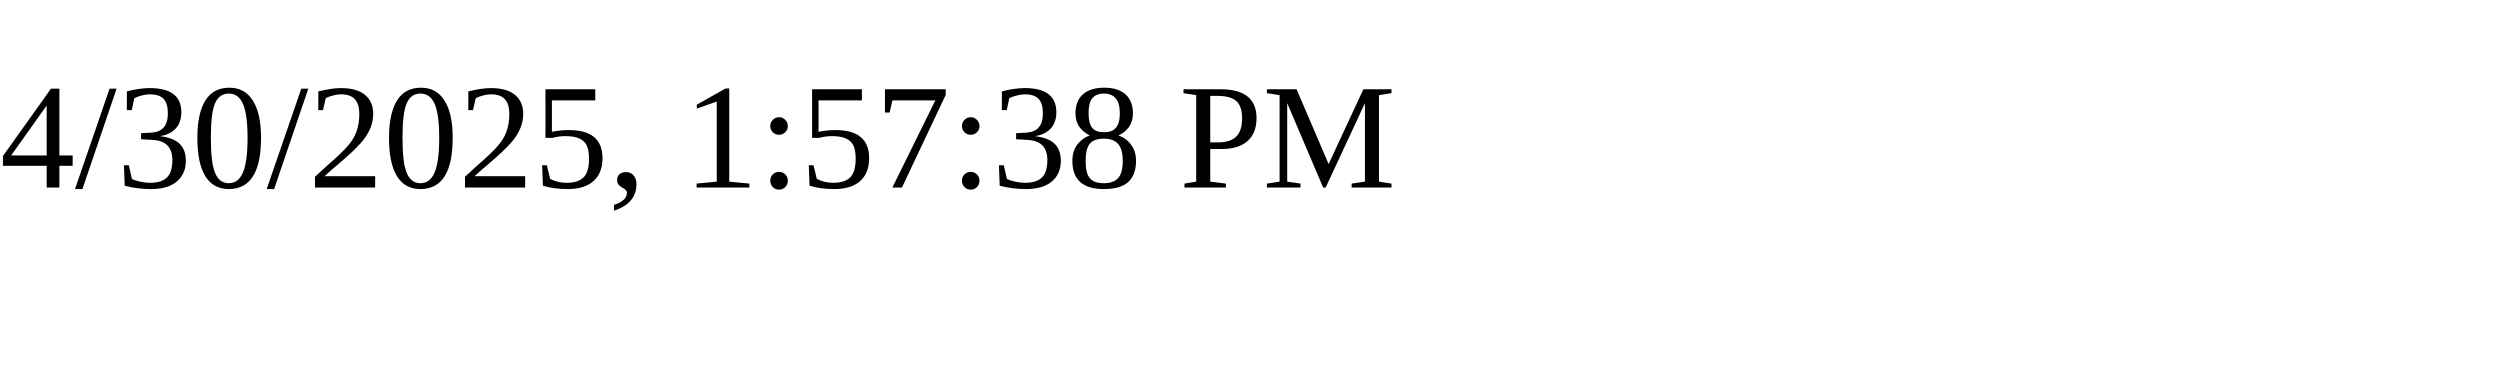
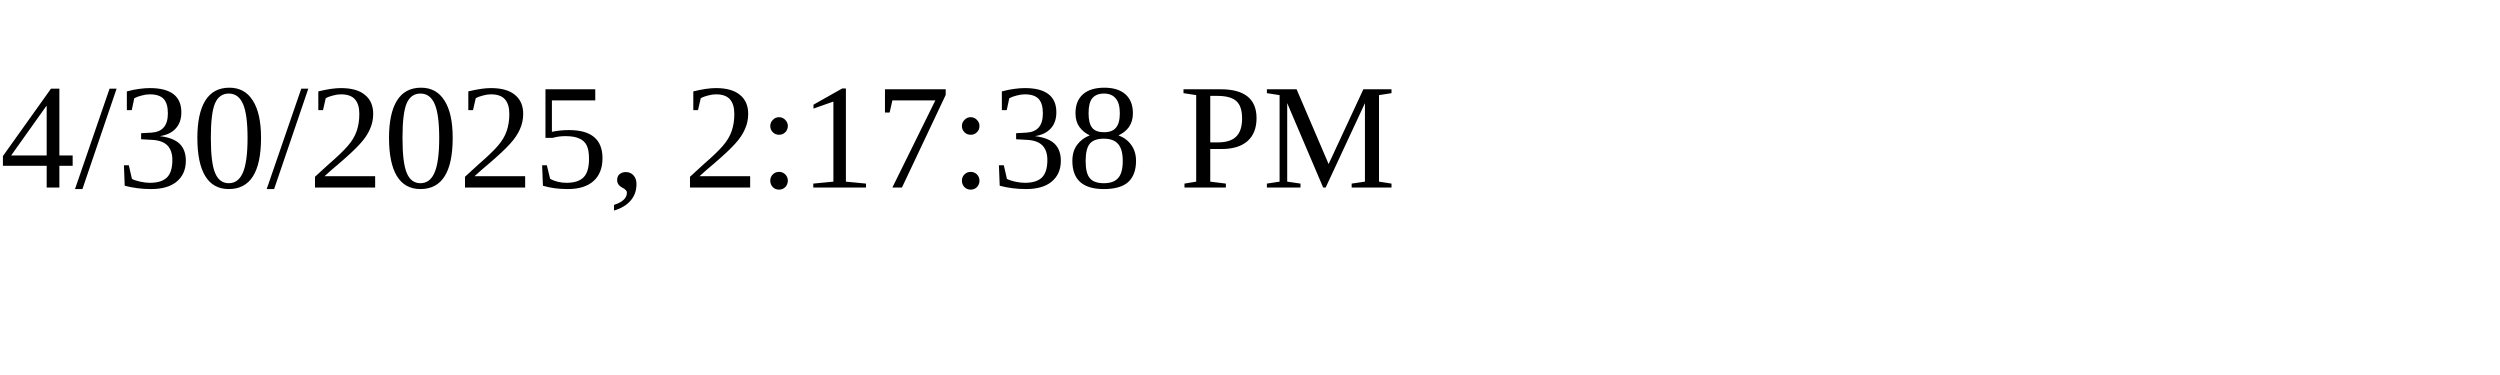
<svg xmlns="http://www.w3.org/2000/svg" height="30" width="200">
-   <text x="0" y="15">4/30/2025, 1:57:38 PM</text>
+   <text x="0" y="15">4/30/2025, 2:17:38 PM</text>
</svg>
